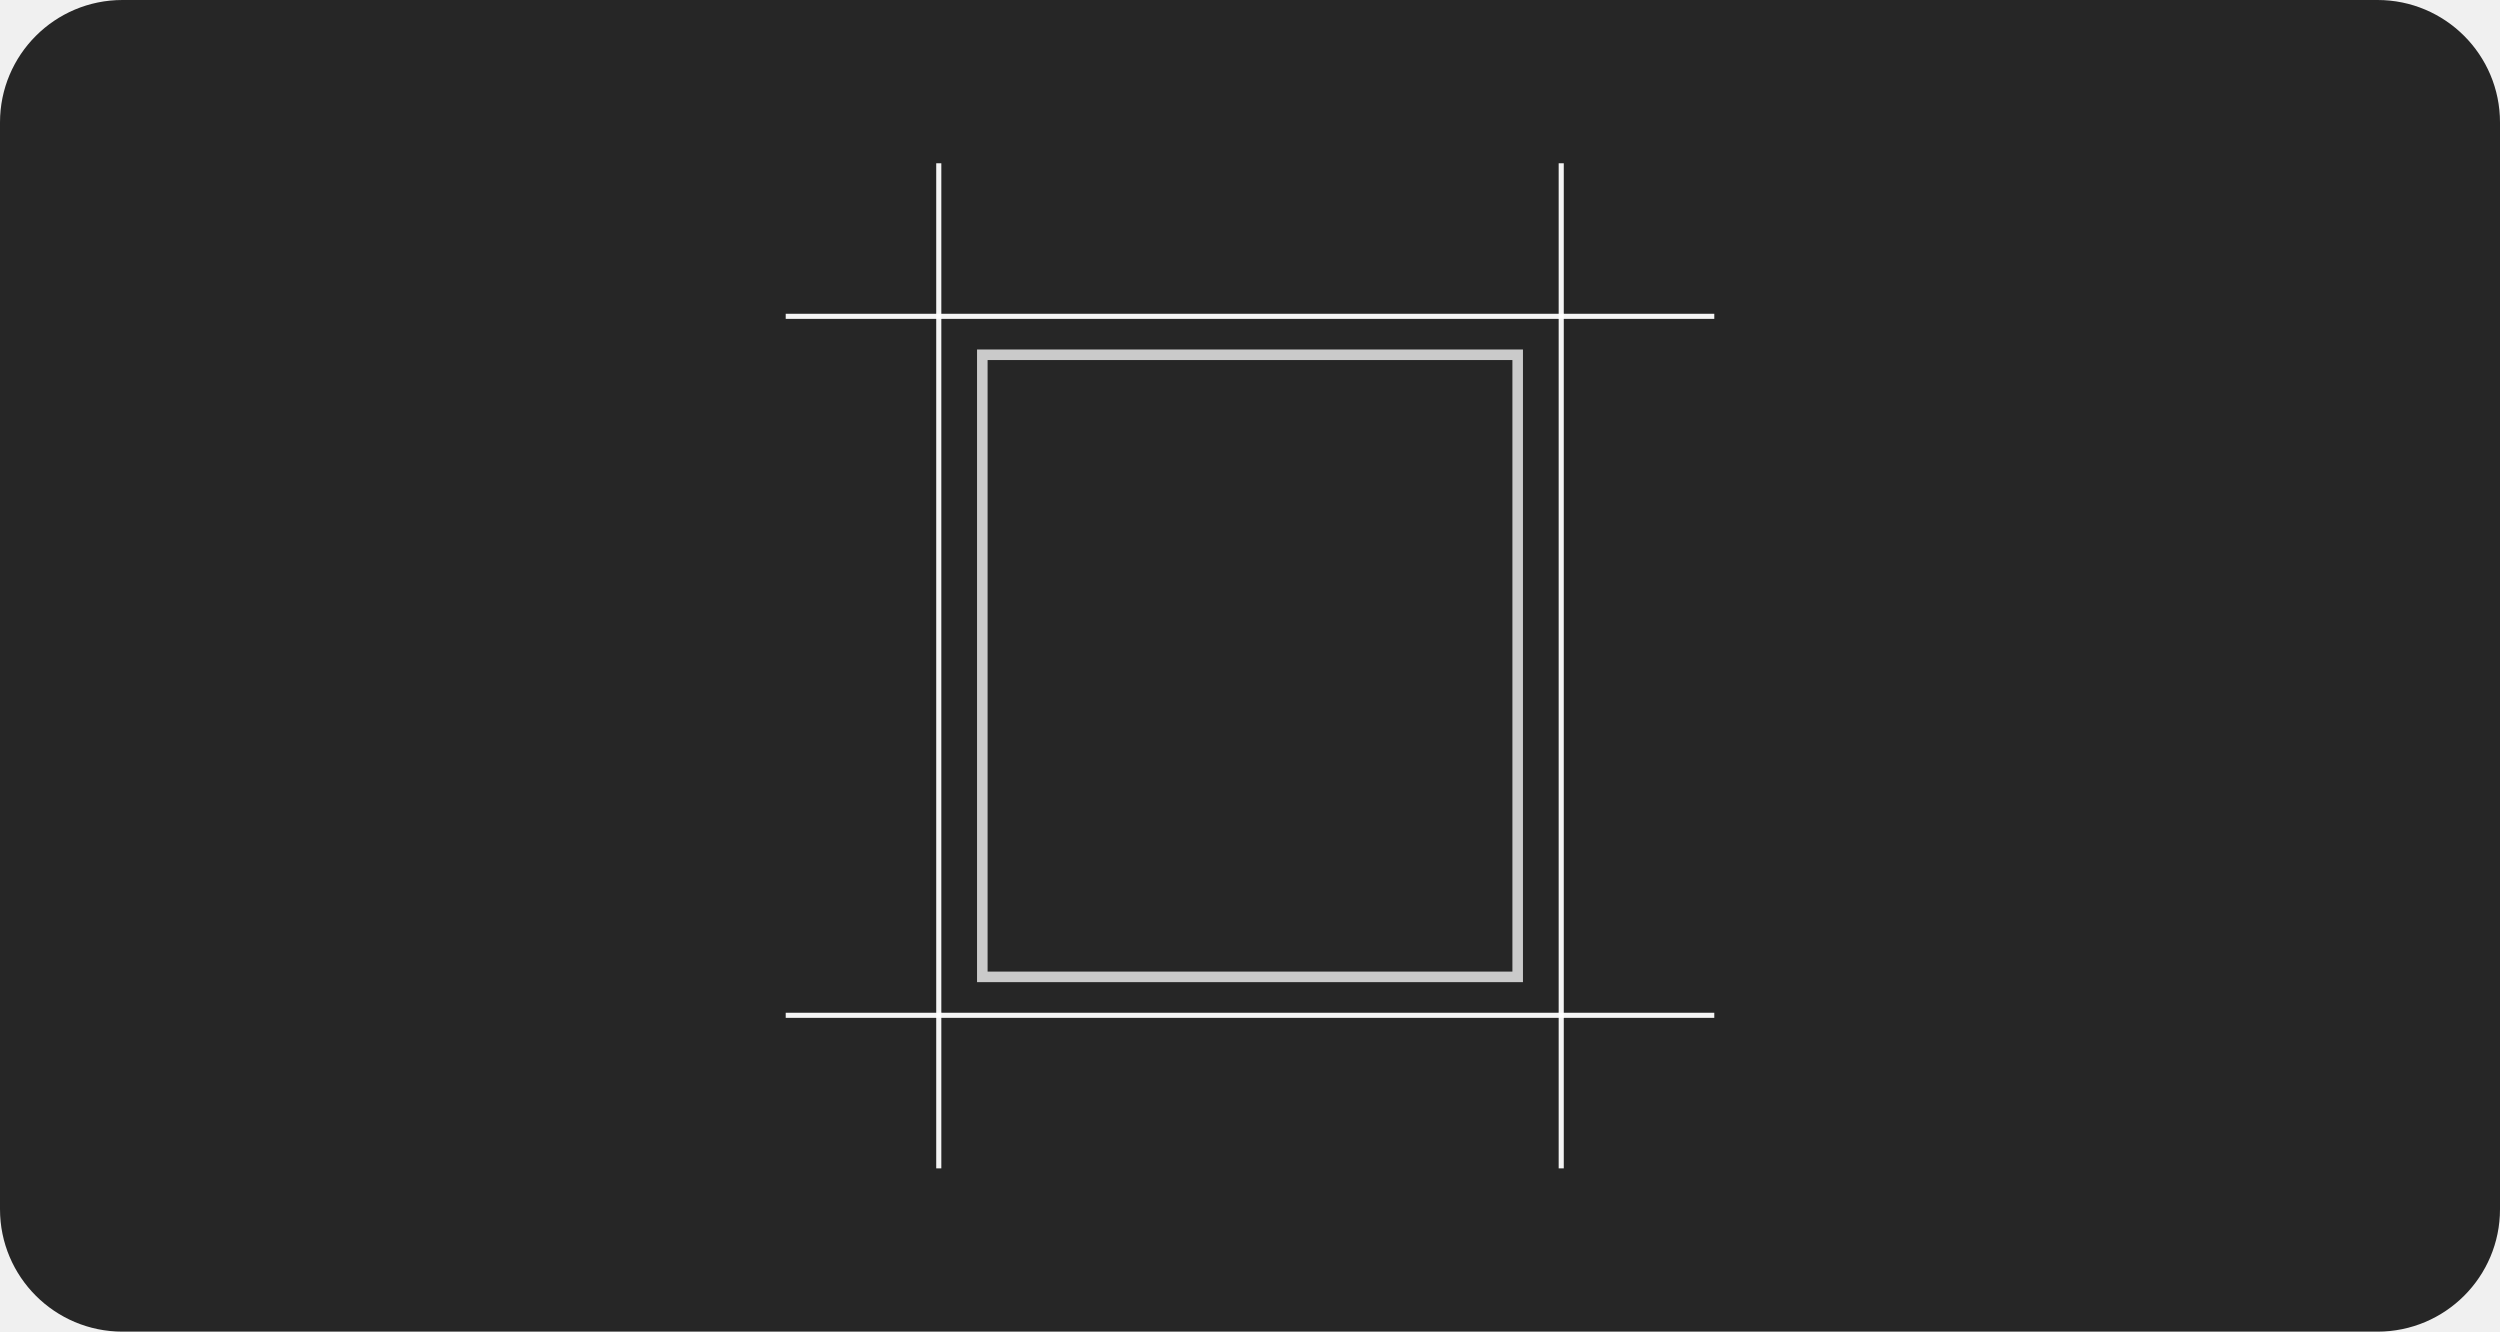
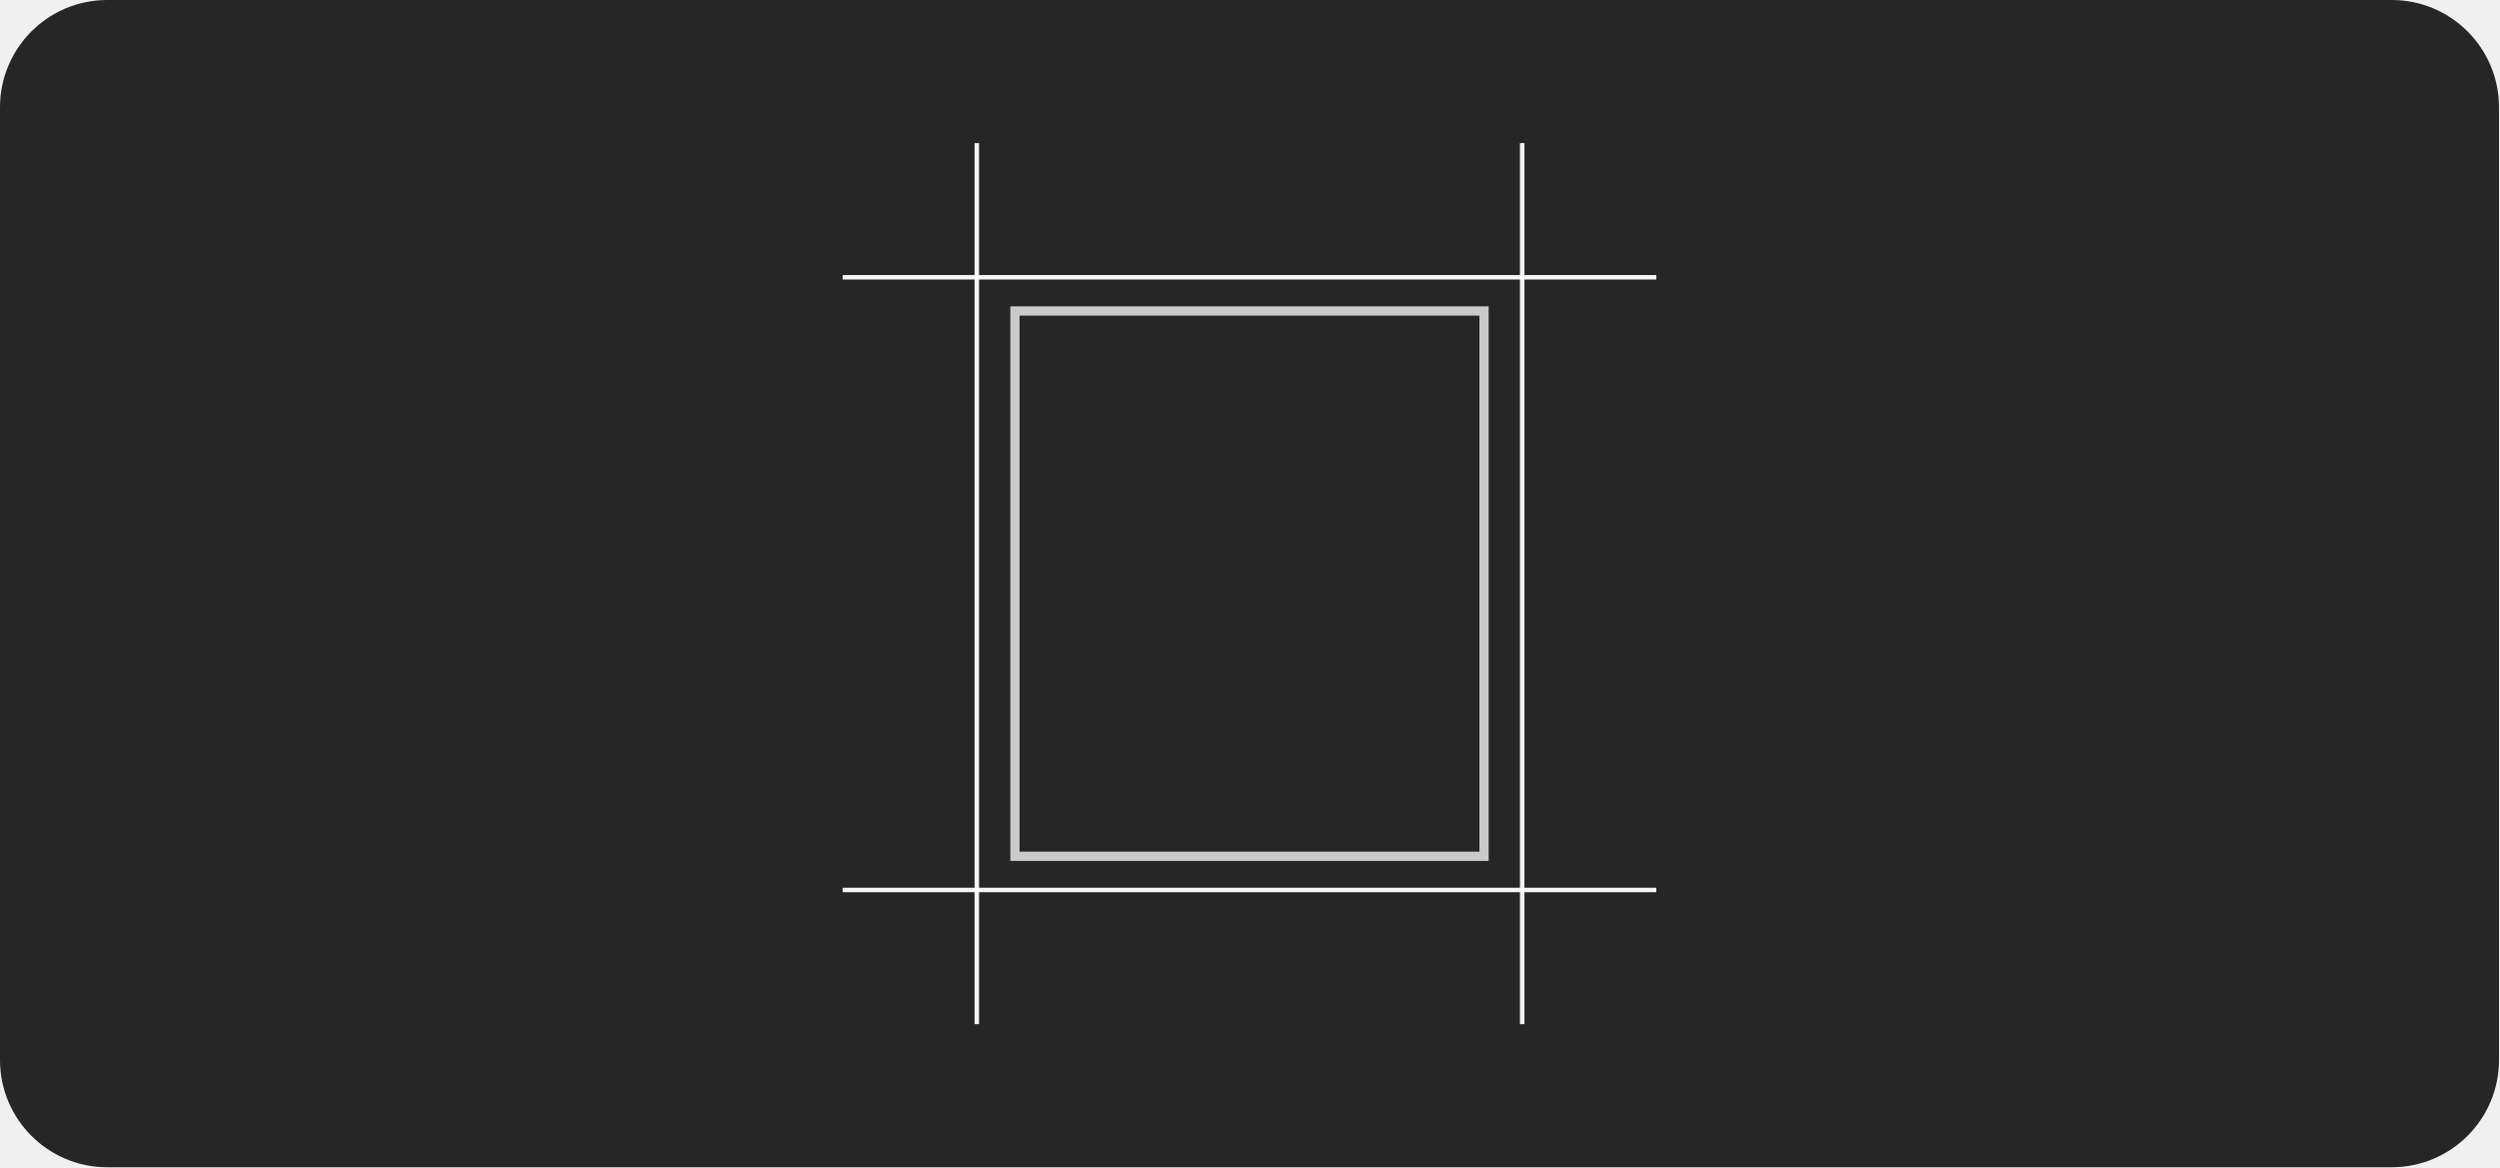
- <svg xmlns="http://www.w3.org/2000/svg" width="490" height="261" viewBox="0 0 490 261" fill="none">
-   <rect width="490" height="261" rx="24" fill="#262626" />
-   <rect x="184" y="62" width="122" height="137" stroke="white" stroke-opacity="0.95" />
-   <rect x="192.534" y="69.534" width="104.932" height="121.932" stroke="#CACACA" stroke-width="2.068" />
-   <path d="M184 32V62H154" stroke="white" stroke-opacity="0.95" />
-   <path d="M336 62L306 62L306 32" stroke="white" stroke-opacity="0.95" />
-   <path d="M306 229L306 199L336 199" stroke="white" stroke-opacity="0.95" />
-   <path d="M154 199L184 199L184 229" stroke="white" stroke-opacity="0.95" />
+ <svg xmlns="http://www.w3.org/2000/svg" width="559" height="261" viewBox="0 0 559 261" fill="none">
+   <rect width="559" height="261" rx="24" fill="#262626" />
+   <rect x="218.5" y="62" width="122" height="137" stroke="white" stroke-opacity="0.95" />
+   <rect x="227.034" y="69.534" width="104.932" height="121.932" stroke="#CACACA" stroke-width="2.068" />
+   <path d="M218.5 32V62H188.5" stroke="white" stroke-opacity="0.95" />
+   <path d="M370.5 62L340.5 62L340.5 32" stroke="white" stroke-opacity="0.95" />
+   <path d="M340.5 229L340.5 199L370.5 199" stroke="white" stroke-opacity="0.95" />
+   <path d="M188.5 199L218.5 199L218.5 229" stroke="white" stroke-opacity="0.95" />
</svg>
